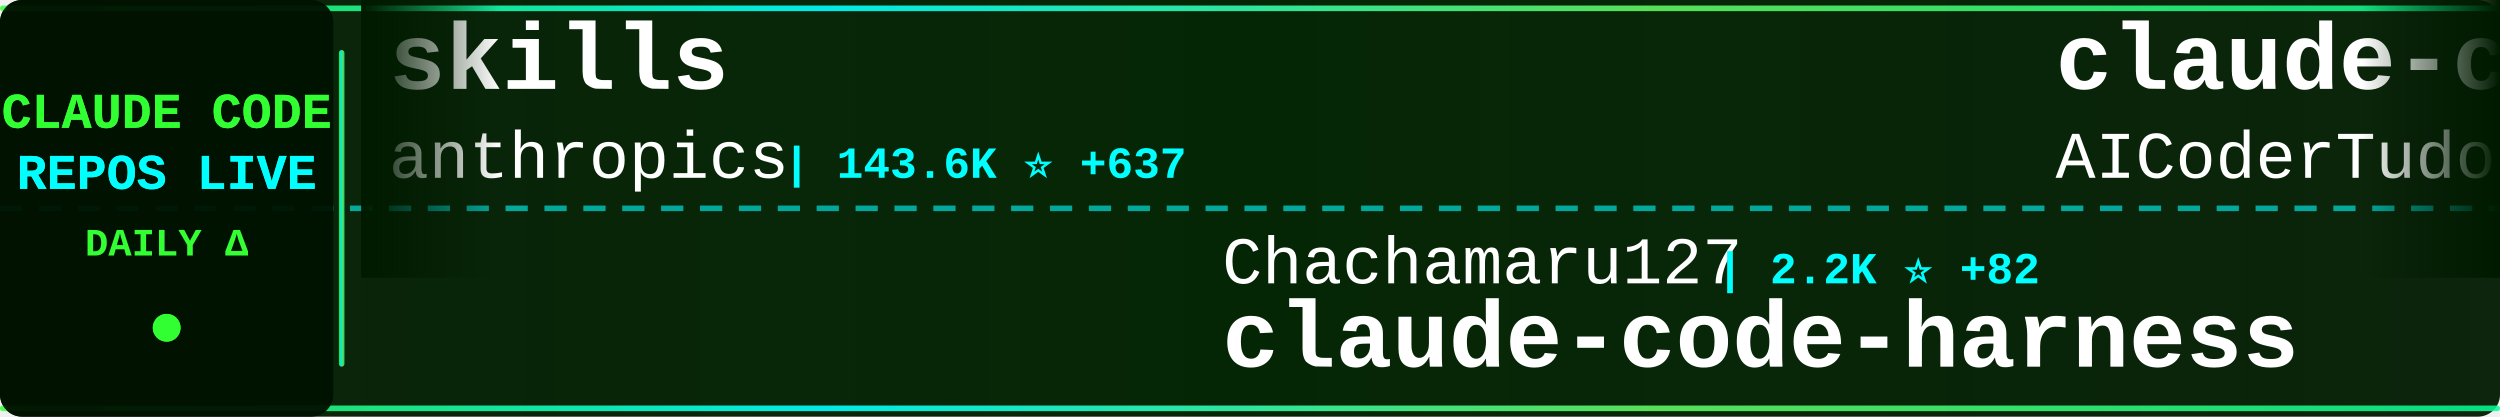
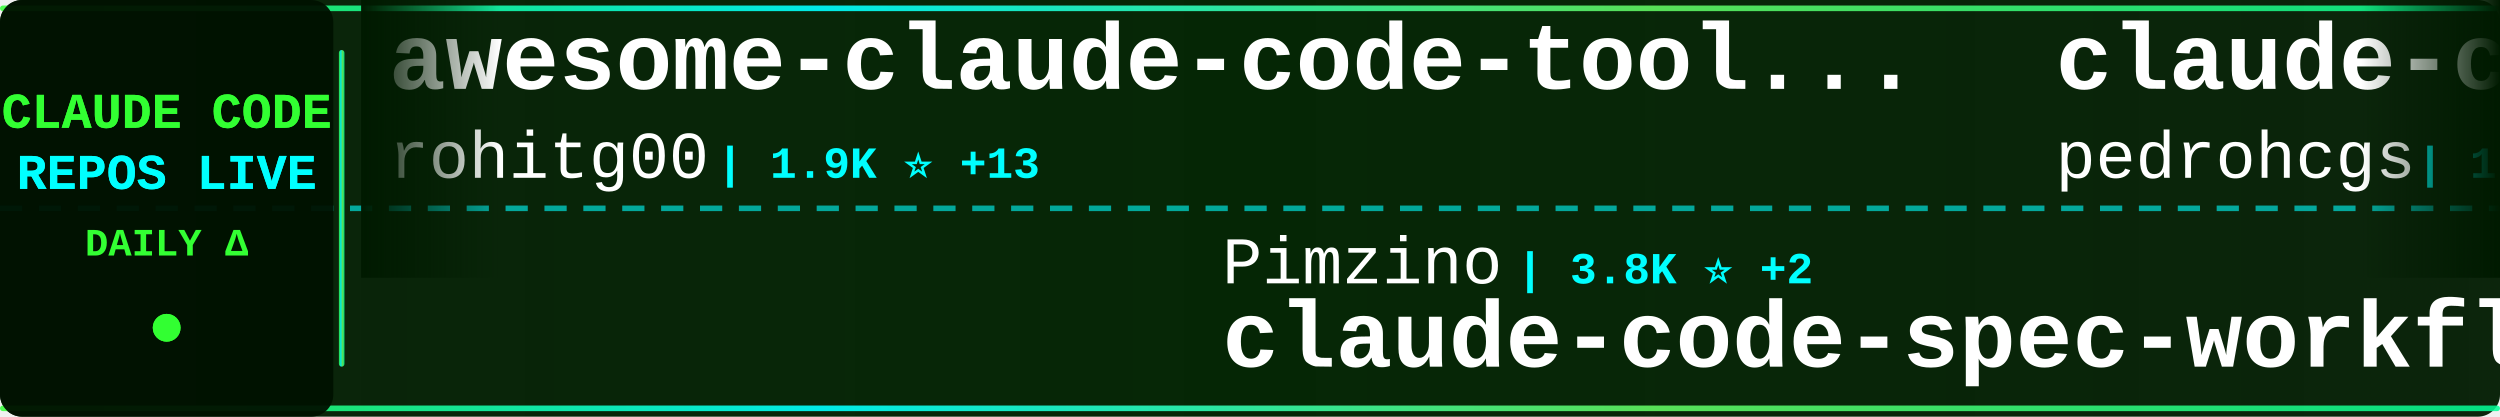
<svg xmlns="http://www.w3.org/2000/svg" width="900" height="150">
  <defs>
    <linearGradient id="tickerBg" x1="0%" y1="0%" x2="100%" y2="0%">
      <stop offset="0%" style="stop-color:#001a00;stop-opacity:0.95" />
      <stop offset="50%" style="stop-color:#002200;stop-opacity:0.98" />
      <stop offset="100%" style="stop-color:#001a00;stop-opacity:0.95" />
    </linearGradient>
    <linearGradient id="borderGrad" x1="0%" y1="0%" x2="100%" y2="0%">
      <stop offset="0%" style="stop-color:#33ff33;stop-opacity:0.85">
        <animate attributeName="stop-opacity" values="0.85;1;0.85" dur="2s" repeatCount="indefinite" />
      </stop>
      <stop offset="33%" style="stop-color:#00ffff;stop-opacity:0.9">
        <animate attributeName="stop-opacity" values="0.9;1;0.9" dur="2.2s" repeatCount="indefinite" />
      </stop>
      <stop offset="66%" style="stop-color:#66ff66;stop-opacity:0.85">
        <animate attributeName="stop-opacity" values="0.85;1;0.85" dur="1.8s" repeatCount="indefinite" />
      </stop>
      <stop offset="100%" style="stop-color:#00ff99;stop-opacity:0.85">
        <animate attributeName="stop-opacity" values="0.85;1;0.85" dur="2s" repeatCount="indefinite" />
      </stop>
    </linearGradient>
    <filter id="textGlow">
      <feGaussianBlur stdDeviation="0.1" result="coloredBlur" />
      <feMerge>
        <feMergeNode in="coloredBlur" />
        <feMergeNode in="SourceGraphic" />
      </feMerge>
    </filter>
    <filter id="metricGlow">
      <feGaussianBlur stdDeviation="0.2" result="coloredBlur" />
      <feMerge>
        <feMergeNode in="coloredBlur" />
        <feMergeNode in="SourceGraphic" />
      </feMerge>
    </filter>
    <linearGradient id="leftFade" x1="0%" y1="0%" x2="100%" y2="0%">
      <stop offset="0%" style="stop-color:#001a00;stop-opacity:1" />
      <stop offset="100%" style="stop-color:#001a00;stop-opacity:0" />
    </linearGradient>
    <linearGradient id="rightFade" x1="0%" y1="0%" x2="100%" y2="0%">
      <stop offset="0%" style="stop-color:#001a00;stop-opacity:0" />
      <stop offset="100%" style="stop-color:#001a00;stop-opacity:1" />
    </linearGradient>
  </defs>
  <rect width="900" height="150" fill="url(#tickerBg)" rx="8" />
  <rect x="0" y="2" width="900" height="2" fill="url(#borderGrad)" rx="1" />
  <rect x="0" y="146" width="900" height="2" fill="url(#borderGrad)" rx="1" />
  <line x1="0" y1="75" x2="900" y2="75" stroke="#00ffff" stroke-width="2" stroke-dasharray="8 6" opacity="0.6" />
  <rect x="0" y="0" width="120" height="150" fill="#001100" opacity="0.95" rx="8" />
  <text x="60" y="46" font-family="'Courier New', monospace" font-size="18" font-weight="bold" fill="#33ff33" text-anchor="middle" filter="url(#textGlow)">
    CLAUDE CODE
  </text>
  <text x="60" y="68" font-family="'Courier New', monospace" font-size="18" font-weight="bold" fill="#00ffff" text-anchor="middle" filter="url(#textGlow)">
    REPOS LIVE
  </text>
  <text x="60" y="92" font-family="'Courier New', monospace" font-size="14" font-weight="bold" fill="#33ff33" text-anchor="middle">
    DAILY Δ
  </text>
  <circle cx="60" cy="118" r="5" fill="#33ff33" filter="url(#metricGlow)">
    <animate attributeName="r" values="4;6;4" dur="1.5s" repeatCount="indefinite" />
    <animate attributeName="opacity" values="0.6;1;0.6" dur="1.5s" repeatCount="indefinite" />
  </circle>
  <rect x="122" y="18" width="2" height="114" fill="url(#borderGrad)" rx="1" />
  <clipPath id="tickerClip">
    <rect x="130" y="0" width="770" height="150" />
  </clipPath>
  <g clip-path="url(#tickerClip)">
    <g id="tickerItems">
      <animateTransform attributeName="transform" attributeType="XML" type="translate" from="0 0" to="-3000 0" dur="54s" repeatCount="indefinite" />
      <g transform="translate(0, 0)">
-         <text x="140" y="32" font-family="'Courier New', monospace" font-size="34" font-weight="bold" fill="#ffffff">skills</text>
-         <text x="140" y="64" font-family="'Courier New', monospace" font-size="24" font-weight="normal" fill="#ffffff" opacity="1.0">anthropics</text>
-         <text x="282" y="64" font-family="'Courier New', monospace" font-size="16" font-weight="bold" fill="#00ffff"> | 143.6K ⭐ +637</text>
+         <text x="140" y="32" font-family="'Courier New', monospace" font-size="34" font-weight="bold" fill="#ffffff">awesome-claude-code-tool...</text>
+         <text x="140" y="64" font-family="'Courier New', monospace" font-size="24" font-weight="normal" fill="#ffffff" opacity="1.0">rohitg00</text>
+         <text x="258" y="64" font-family="'Courier New', monospace" font-size="16" font-weight="bold" fill="#00ffff"> | 1.9K ⭐ +13</text>
      </g>
      <g transform="translate(300, 0)">
-         <text x="140" y="102" font-family="'Courier New', monospace" font-size="24" font-weight="normal" fill="#ffffff" opacity="1.0">Chachamaru127</text>
-         <text x="318" y="102" font-family="'Courier New', monospace" font-size="16" font-weight="bold" fill="#00ffff"> | 2.2K ⭐ +82</text>
-         <text x="140" y="132" font-family="'Courier New', monospace" font-size="34" font-weight="bold" fill="#ffffff">claude-code-harness</text>
+         <text x="140" y="102" font-family="'Courier New', monospace" font-size="24" font-weight="normal" fill="#ffffff" opacity="1.0">Pimzino</text>
+         <text x="246" y="102" font-family="'Courier New', monospace" font-size="16" font-weight="bold" fill="#00ffff"> | 3.8K ⭐ +2</text>
+         <text x="140" y="132" font-family="'Courier New', monospace" font-size="34" font-weight="bold" fill="#ffffff">claude-code-spec-workflo...</text>
      </g>
      <g transform="translate(600, 0)">
-         <text x="140" y="32" font-family="'Courier New', monospace" font-size="34" font-weight="bold" fill="#ffffff">claude-code-tudou</text>
-         <text x="140" y="64" font-family="'Courier New', monospace" font-size="24" font-weight="normal" fill="#ffffff" opacity="1.0">AICoderTudou</text>
-         <text x="306" y="64" font-family="'Courier New', monospace" font-size="16" font-weight="bold" fill="#00ffff"> | 502 ⭐</text>
+         <text x="140" y="32" font-family="'Courier New', monospace" font-size="34" font-weight="bold" fill="#ffffff">claude-code-my-workflow</text>
+         <text x="140" y="64" font-family="'Courier New', monospace" font-size="24" font-weight="normal" fill="#ffffff" opacity="1.0">pedrohcgs</text>
+         <text x="270" y="64" font-family="'Courier New', monospace" font-size="16" font-weight="bold" fill="#00ffff"> | 1.2K ⭐ +5</text>
      </g>
      <g transform="translate(900, 0)">
-         <text x="140" y="102" font-family="'Courier New', monospace" font-size="24" font-weight="normal" fill="#ffffff" opacity="1.0">1rgs</text>
-         <text x="210" y="102" font-family="'Courier New', monospace" font-size="16" font-weight="bold" fill="#00ffff"> | 3.6K ⭐ +3</text>
-         <text x="140" y="132" font-family="'Courier New', monospace" font-size="34" font-weight="bold" fill="#ffffff">claude-code-proxy</text>
+         <text x="140" y="102" font-family="'Courier New', monospace" font-size="24" font-weight="normal" fill="#ffffff" opacity="1.0">LING71671</text>
+         <text x="270" y="102" font-family="'Courier New', monospace" font-size="16" font-weight="bold" fill="#00ffff"> | 869 ⭐ +1</text>
+         <text x="140" y="132" font-family="'Courier New', monospace" font-size="34" font-weight="bold" fill="#ffffff">Open-ClaudeCode</text>
      </g>
      <g transform="translate(1200, 0)">
-         <text x="140" y="32" font-family="'Courier New', monospace" font-size="34" font-weight="bold" fill="#ffffff">claude-code-ultimate-gui...</text>
-         <text x="140" y="64" font-family="'Courier New', monospace" font-size="24" font-weight="normal" fill="#ffffff" opacity="1.0">FlorianBruniaux</text>
-         <text x="342" y="64" font-family="'Courier New', monospace" font-size="16" font-weight="bold" fill="#00ffff"> | 4.6K ⭐ +19</text>
+         <text x="140" y="32" font-family="'Courier New', monospace" font-size="34" font-weight="bold" fill="#ffffff">edmunds-claude-code</text>
+         <text x="140" y="64" font-family="'Courier New', monospace" font-size="24" font-weight="normal" fill="#ffffff" opacity="1.0">edmund-io</text>
+         <text x="270" y="64" font-family="'Courier New', monospace" font-size="16" font-weight="bold" fill="#00ffff"> | 1.4K ⭐ +1</text>
      </g>
      <g transform="translate(1500, 0)">
-         <text x="140" y="102" font-family="'Courier New', monospace" font-size="24" font-weight="normal" fill="#ffffff" opacity="1.0">oboard</text>
-         <text x="234" y="102" font-family="'Courier New', monospace" font-size="16" font-weight="bold" fill="#00ffff"> | 3.2K ⭐ +4</text>
-         <text x="140" y="132" font-family="'Courier New', monospace" font-size="34" font-weight="bold" fill="#ffffff">claude-code-rev</text>
+         <text x="140" y="102" font-family="'Courier New', monospace" font-size="24" font-weight="normal" fill="#ffffff" opacity="1.0">shanraisshan</text>
+         <text x="306" y="102" font-family="'Courier New', monospace" font-size="16" font-weight="bold" fill="#00ffff"> | 55.5K ⭐ +112</text>
+         <text x="140" y="132" font-family="'Courier New', monospace" font-size="34" font-weight="bold" fill="#ffffff">claude-code-best-practic...</text>
      </g>
      <g transform="translate(1800, 0)">
-         <text x="140" y="32" font-family="'Courier New', monospace" font-size="34" font-weight="bold" fill="#ffffff">claude-code-prompts</text>
-         <text x="140" y="64" font-family="'Courier New', monospace" font-size="24" font-weight="normal" fill="#ffffff" opacity="1.0">repowise-dev</text>
-         <text x="306" y="64" font-family="'Courier New', monospace" font-size="16" font-weight="bold" fill="#00ffff"> | 1.1K ⭐ +6</text>
+         <text x="140" y="32" font-family="'Courier New', monospace" font-size="34" font-weight="bold" fill="#ffffff">Claude-Code</text>
+         <text x="140" y="64" font-family="'Courier New', monospace" font-size="24" font-weight="normal" fill="#ffffff" opacity="1.0">pengchengneo</text>
+         <text x="306" y="64" font-family="'Courier New', monospace" font-size="16" font-weight="bold" fill="#00ffff"> | 1.4K ⭐ +4</text>
      </g>
      <g transform="translate(2100, 0)">
+         <text x="140" y="102" font-family="'Courier New', monospace" font-size="24" font-weight="normal" fill="#ffffff" opacity="1.0">huangjia2019</text>
+         <text x="306" y="102" font-family="'Courier New', monospace" font-size="16" font-weight="bold" fill="#00ffff"> | 739 ⭐ +6</text>
+         <text x="140" y="132" font-family="'Courier New', monospace" font-size="34" font-weight="bold" fill="#ffffff">claude-code-engineering</text>
+       </g>
+       <g transform="translate(2400, 0)">
+         <text x="140" y="32" font-family="'Courier New', monospace" font-size="34" font-weight="bold" fill="#ffffff">claude-code-hub</text>
+         <text x="140" y="64" font-family="'Courier New', monospace" font-size="24" font-weight="normal" fill="#ffffff" opacity="1.0">ding113</text>
+         <text x="246" y="64" font-family="'Courier New', monospace" font-size="16" font-weight="bold" fill="#00ffff"> | 2.9K ⭐ +8</text>
+       </g>
+       <g transform="translate(2700, 0)">
        <text x="140" y="102" font-family="'Courier New', monospace" font-size="24" font-weight="normal" fill="#ffffff" opacity="1.0">Piebald-AI</text>
-         <text x="282" y="102" font-family="'Courier New', monospace" font-size="16" font-weight="bold" fill="#00ffff"> | 10.6K ⭐ +33</text>
+         <text x="282" y="102" font-family="'Courier New', monospace" font-size="16" font-weight="bold" fill="#00ffff"> | 10.6K ⭐ +36</text>
        <text x="140" y="132" font-family="'Courier New', monospace" font-size="34" font-weight="bold" fill="#ffffff">claude-code-system-promp...</text>
      </g>
-       <g transform="translate(2400, 0)">
-         <text x="140" y="32" font-family="'Courier New', monospace" font-size="34" font-weight="bold" fill="#ffffff">claude-code-sub-agents</text>
-         <text x="140" y="64" font-family="'Courier New', monospace" font-size="24" font-weight="normal" fill="#ffffff" opacity="1.0">lst97</text>
-         <text x="222" y="64" font-family="'Courier New', monospace" font-size="16" font-weight="bold" fill="#00ffff"> | 1.6K ⭐ +2</text>
-       </g>
-       <g transform="translate(2700, 0)">
-         <text x="140" y="102" font-family="'Courier New', monospace" font-size="24" font-weight="normal" fill="#ffffff" opacity="1.0">lorryjovens-hub</text>
-         <text x="342" y="102" font-family="'Courier New', monospace" font-size="16" font-weight="bold" fill="#00ffff"> | 1.6K ⭐ +4</text>
-         <text x="140" y="132" font-family="'Courier New', monospace" font-size="34" font-weight="bold" fill="#ffffff">claude-code-rust</text>
-       </g>
      <g transform="translate(3000, 0)">
-         <text x="140" y="32" font-family="'Courier New', monospace" font-size="34" font-weight="bold" fill="#ffffff">skills</text>
-         <text x="140" y="64" font-family="'Courier New', monospace" font-size="24" font-weight="normal" fill="#ffffff" opacity="1.0">anthropics</text>
-         <text x="282" y="64" font-family="'Courier New', monospace" font-size="16" font-weight="bold" fill="#00ffff"> | 143.6K ⭐ +637</text>
+         <text x="140" y="32" font-family="'Courier New', monospace" font-size="34" font-weight="bold" fill="#ffffff">awesome-claude-code-tool...</text>
+         <text x="140" y="64" font-family="'Courier New', monospace" font-size="24" font-weight="normal" fill="#ffffff" opacity="1.0">rohitg00</text>
+         <text x="258" y="64" font-family="'Courier New', monospace" font-size="16" font-weight="bold" fill="#00ffff"> | 1.9K ⭐ +13</text>
      </g>
      <g transform="translate(3300, 0)">
-         <text x="140" y="102" font-family="'Courier New', monospace" font-size="24" font-weight="normal" fill="#ffffff" opacity="1.0">Chachamaru127</text>
-         <text x="318" y="102" font-family="'Courier New', monospace" font-size="16" font-weight="bold" fill="#00ffff"> | 2.2K ⭐ +82</text>
-         <text x="140" y="132" font-family="'Courier New', monospace" font-size="34" font-weight="bold" fill="#ffffff">claude-code-harness</text>
+         <text x="140" y="102" font-family="'Courier New', monospace" font-size="24" font-weight="normal" fill="#ffffff" opacity="1.0">Pimzino</text>
+         <text x="246" y="102" font-family="'Courier New', monospace" font-size="16" font-weight="bold" fill="#00ffff"> | 3.8K ⭐ +2</text>
+         <text x="140" y="132" font-family="'Courier New', monospace" font-size="34" font-weight="bold" fill="#ffffff">claude-code-spec-workflo...</text>
      </g>
      <g transform="translate(3600, 0)">
-         <text x="140" y="32" font-family="'Courier New', monospace" font-size="34" font-weight="bold" fill="#ffffff">claude-code-tudou</text>
-         <text x="140" y="64" font-family="'Courier New', monospace" font-size="24" font-weight="normal" fill="#ffffff" opacity="1.0">AICoderTudou</text>
-         <text x="306" y="64" font-family="'Courier New', monospace" font-size="16" font-weight="bold" fill="#00ffff"> | 502 ⭐</text>
+         <text x="140" y="32" font-family="'Courier New', monospace" font-size="34" font-weight="bold" fill="#ffffff">claude-code-my-workflow</text>
+         <text x="140" y="64" font-family="'Courier New', monospace" font-size="24" font-weight="normal" fill="#ffffff" opacity="1.0">pedrohcgs</text>
+         <text x="270" y="64" font-family="'Courier New', monospace" font-size="16" font-weight="bold" fill="#00ffff"> | 1.2K ⭐ +5</text>
      </g>
      <g transform="translate(3900, 0)">
-         <text x="140" y="102" font-family="'Courier New', monospace" font-size="24" font-weight="normal" fill="#ffffff" opacity="1.0">1rgs</text>
-         <text x="210" y="102" font-family="'Courier New', monospace" font-size="16" font-weight="bold" fill="#00ffff"> | 3.6K ⭐ +3</text>
-         <text x="140" y="132" font-family="'Courier New', monospace" font-size="34" font-weight="bold" fill="#ffffff">claude-code-proxy</text>
+         <text x="140" y="102" font-family="'Courier New', monospace" font-size="24" font-weight="normal" fill="#ffffff" opacity="1.0">LING71671</text>
+         <text x="270" y="102" font-family="'Courier New', monospace" font-size="16" font-weight="bold" fill="#00ffff"> | 869 ⭐ +1</text>
+         <text x="140" y="132" font-family="'Courier New', monospace" font-size="34" font-weight="bold" fill="#ffffff">Open-ClaudeCode</text>
      </g>
    </g>
  </g>
  <rect x="130" y="0" width="50" height="100" fill="url(#leftFade)" />
  <rect x="850" y="0" width="50" height="100" fill="url(#rightFade)" />
</svg>
